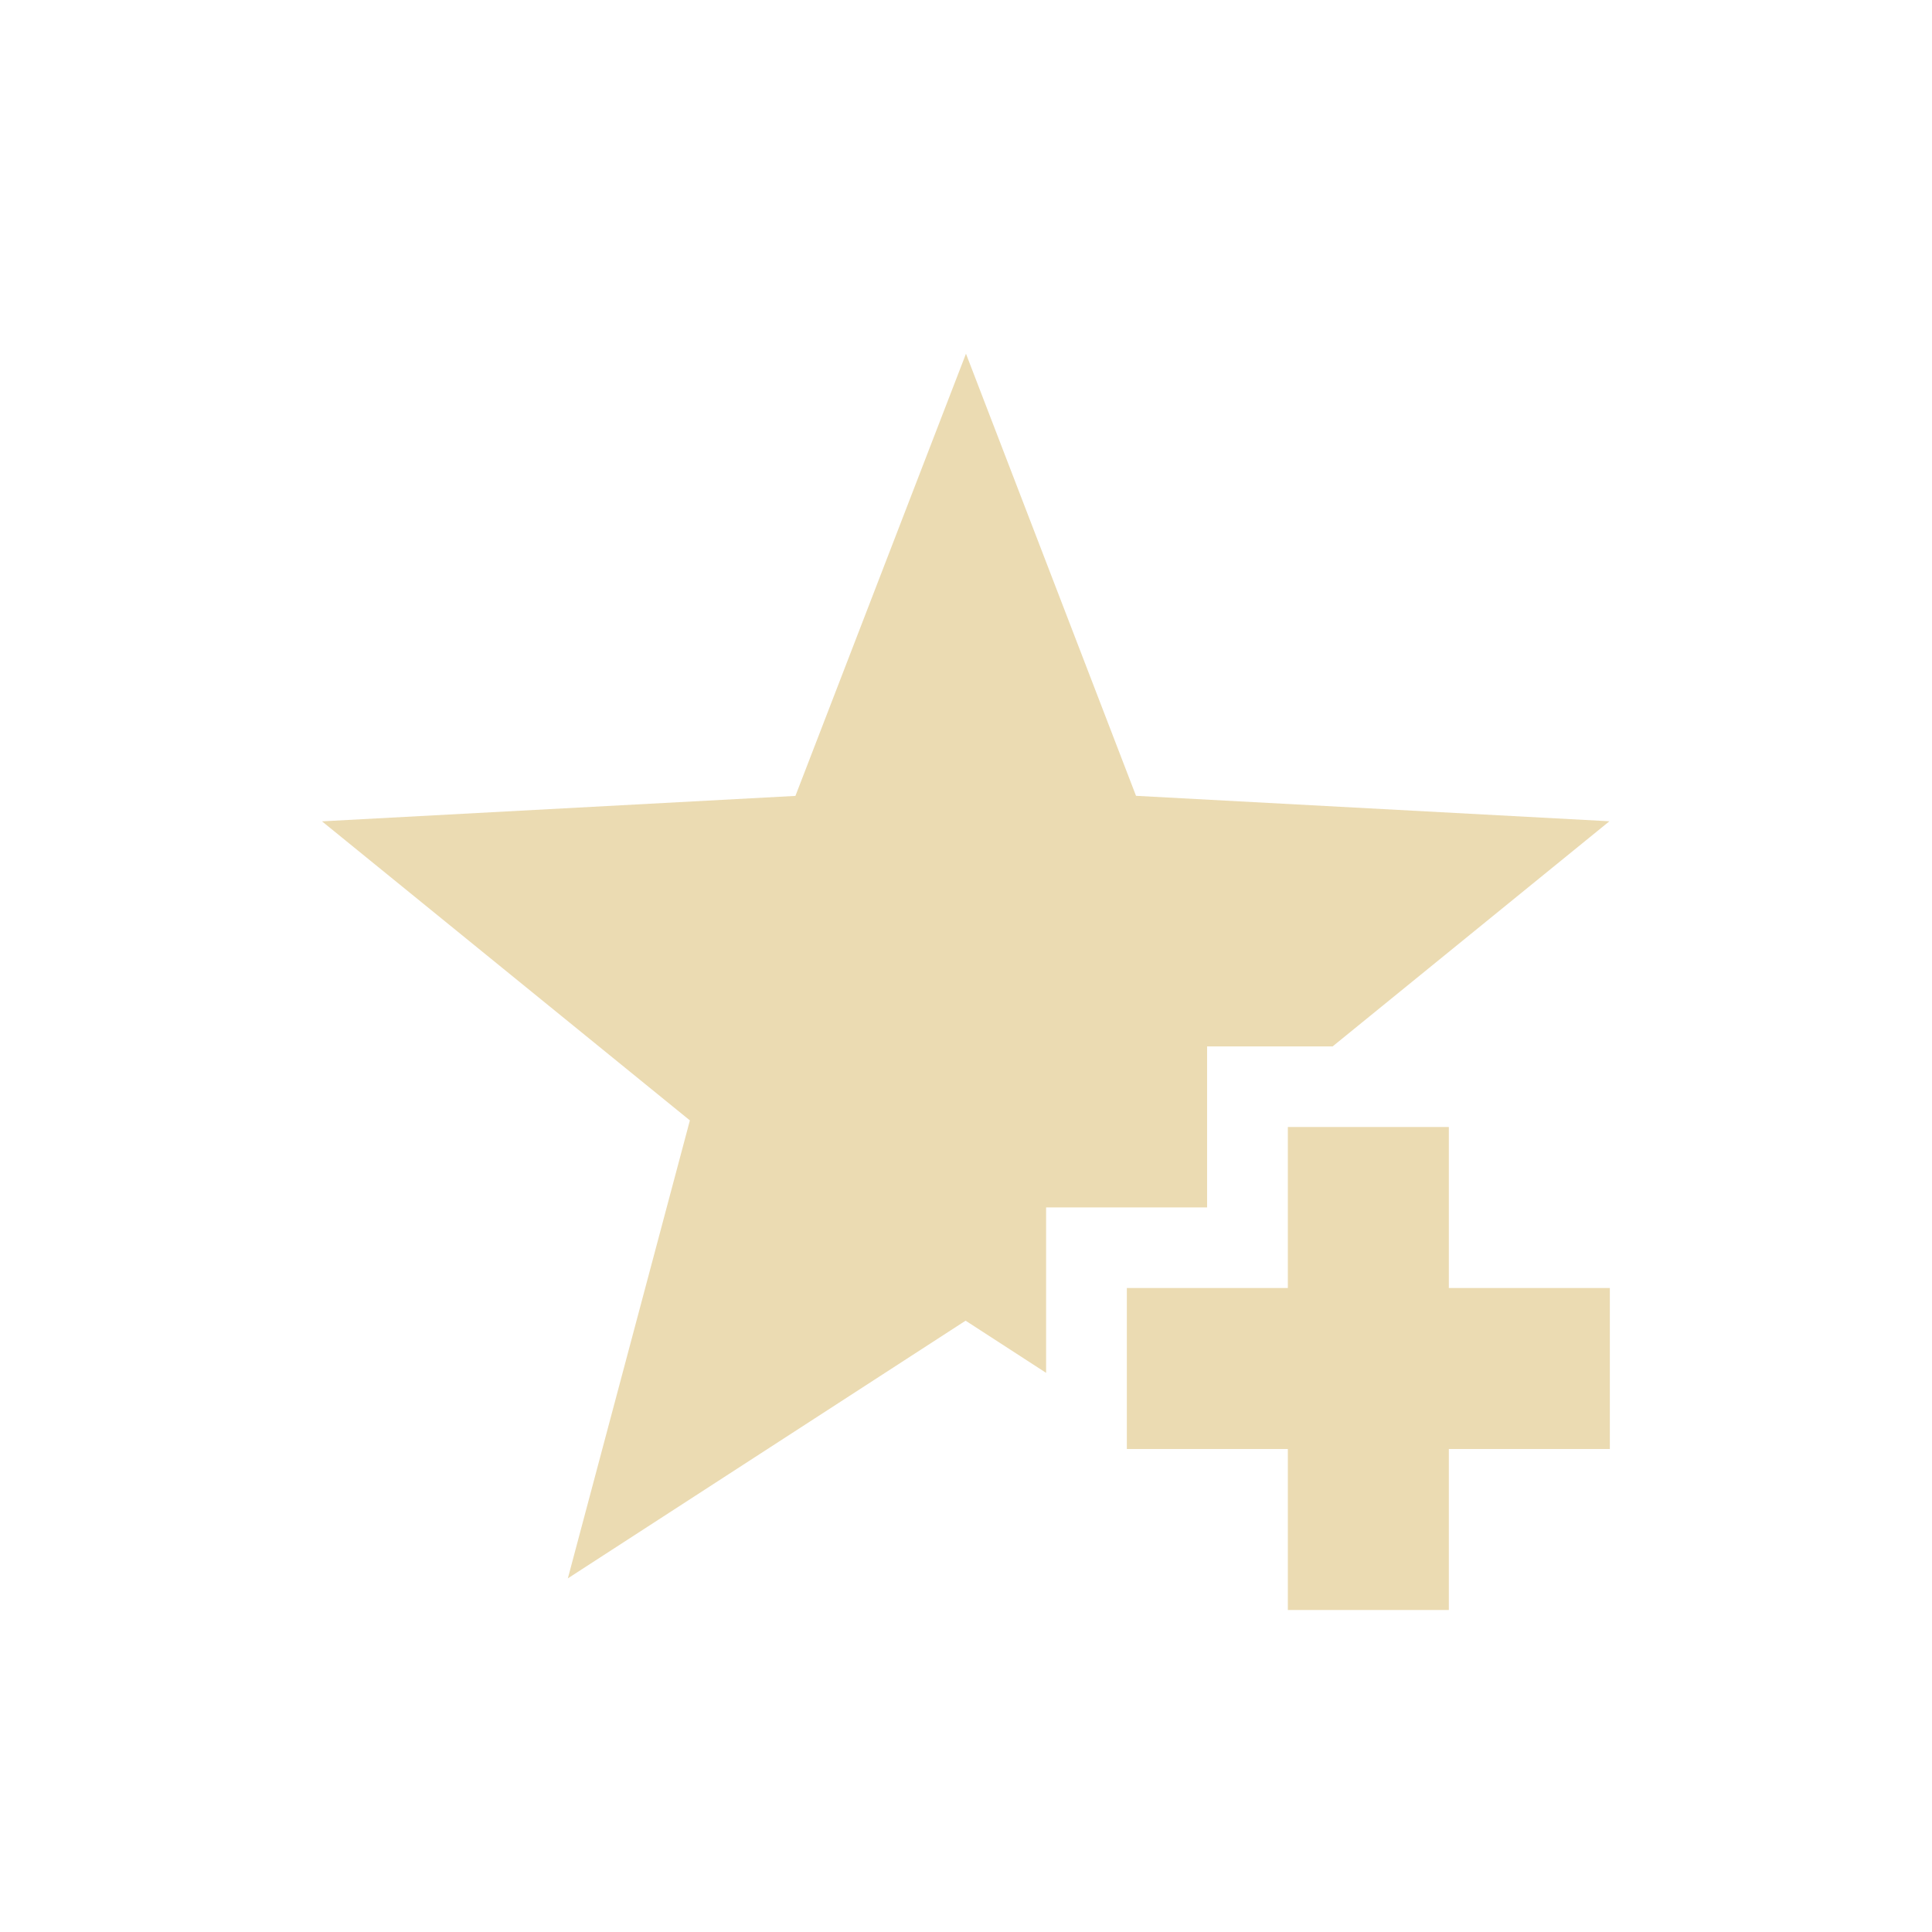
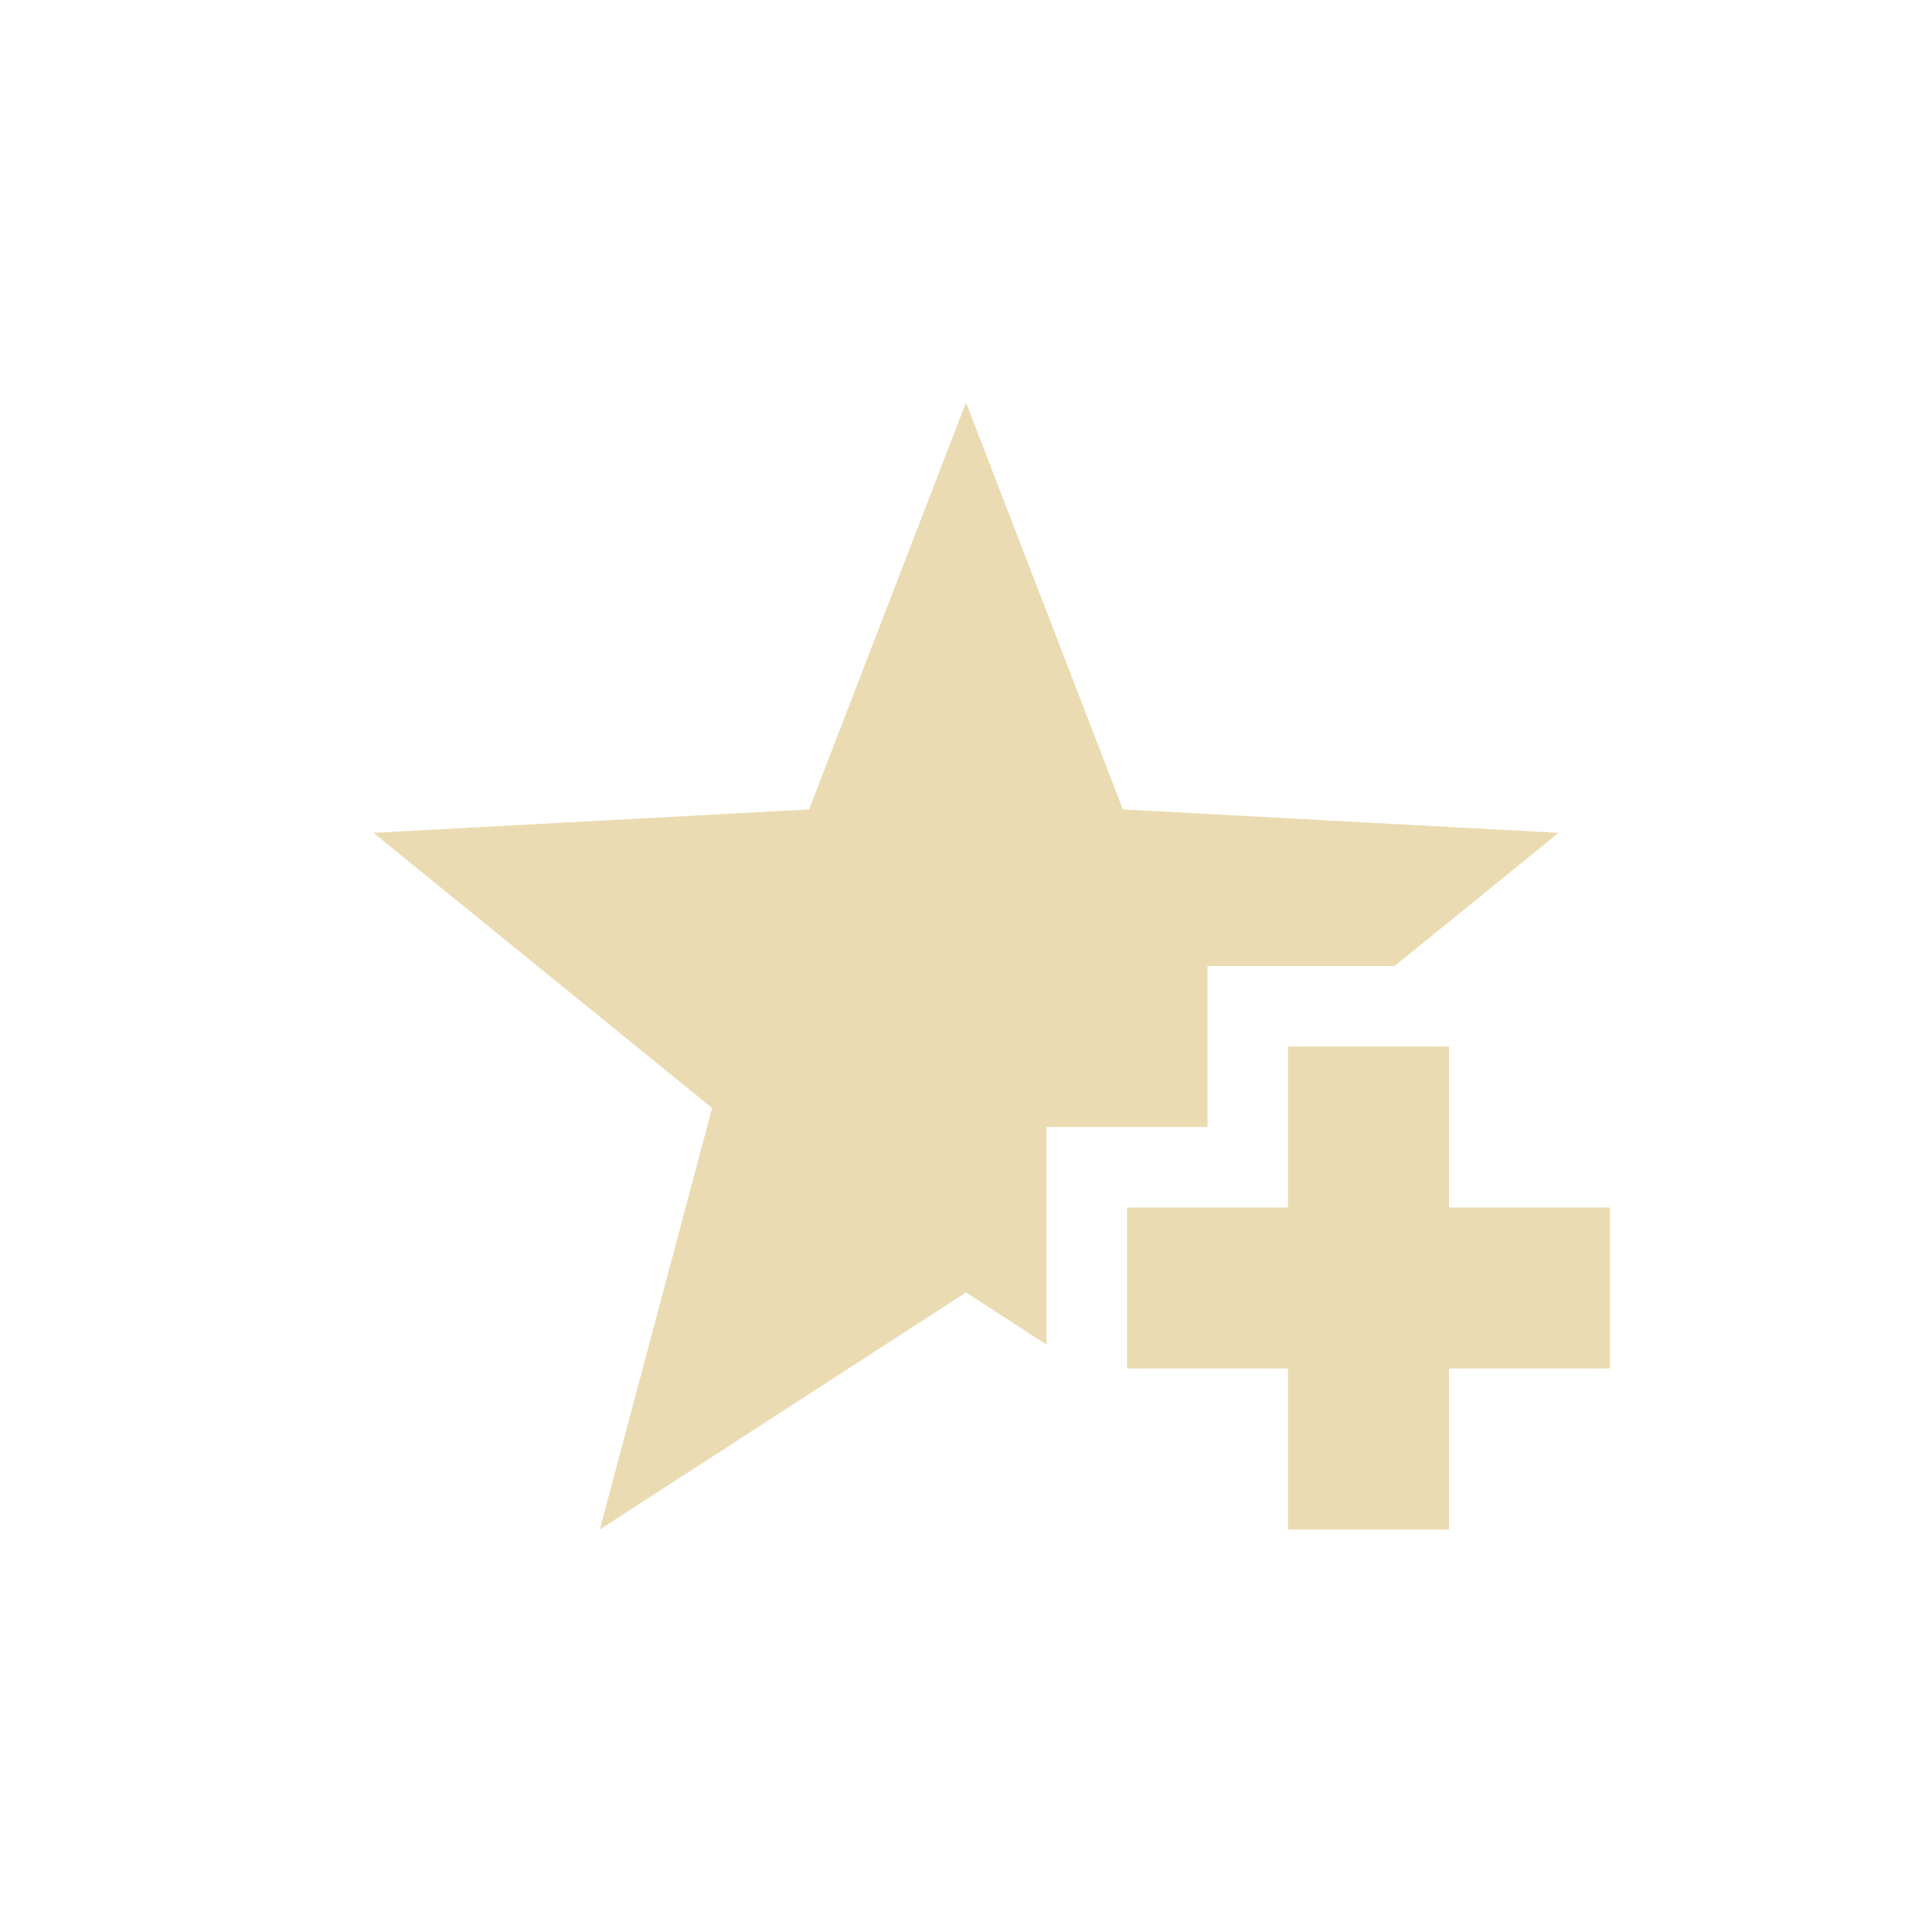
<svg xmlns="http://www.w3.org/2000/svg" width="24" height="24" version="1.1" viewBox="0 0 24 24">
  <defs>
    <style type="text/css">.ColorScheme-Text { color:#ebdbb2; } .ColorScheme-Highlight { color:#458588; }</style>
  </defs>
-   <path class="ColorScheme-Text" d="m12 4.393-2.119 5.494-5.881 0.316 4.57 3.715-1.516 5.689 4.941-3.201 1 0.648v-2.055h2v-2h1.559l3.439-2.797-5.881-0.316-2.113-5.494zm3.998 9.607v2h-2v2h2v2h2v-2h2v-2h-2v-2z" fill="currentColor" />
+   <path class="ColorScheme-Text" d="m12 5-1.949 5.055-5.412 0.291 4.207 3.418-1.395 5.236 4.549-2.945 1 0.648v-2.703h2v-2h2.324l2.037-1.654-5.412-0.291zm4 8v2h-2v2h2v2h2v-2h2v-2h-2v-2z" fill="currentColor" />
</svg>
